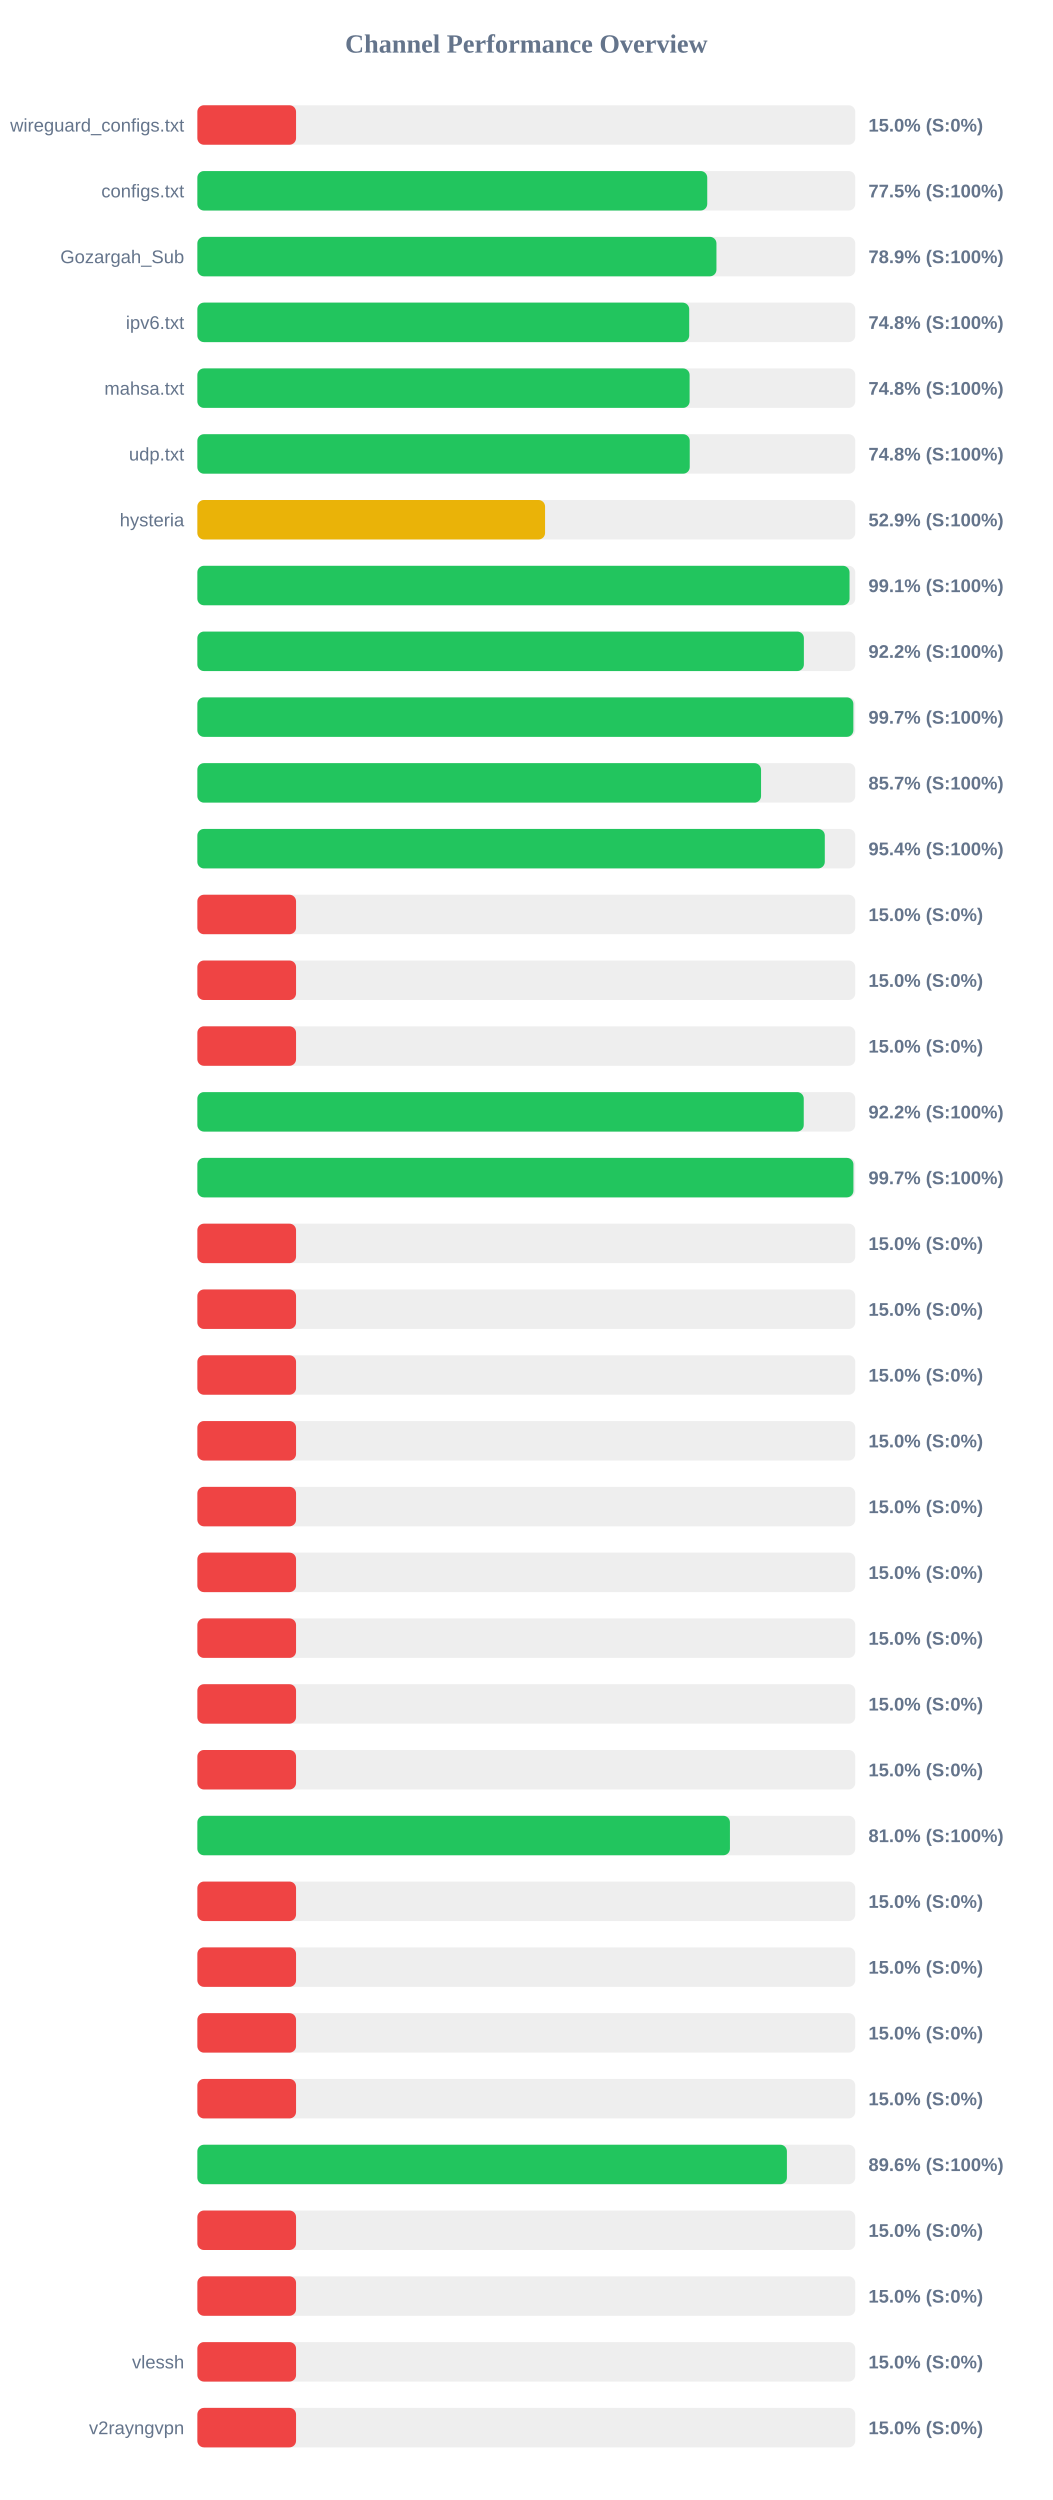
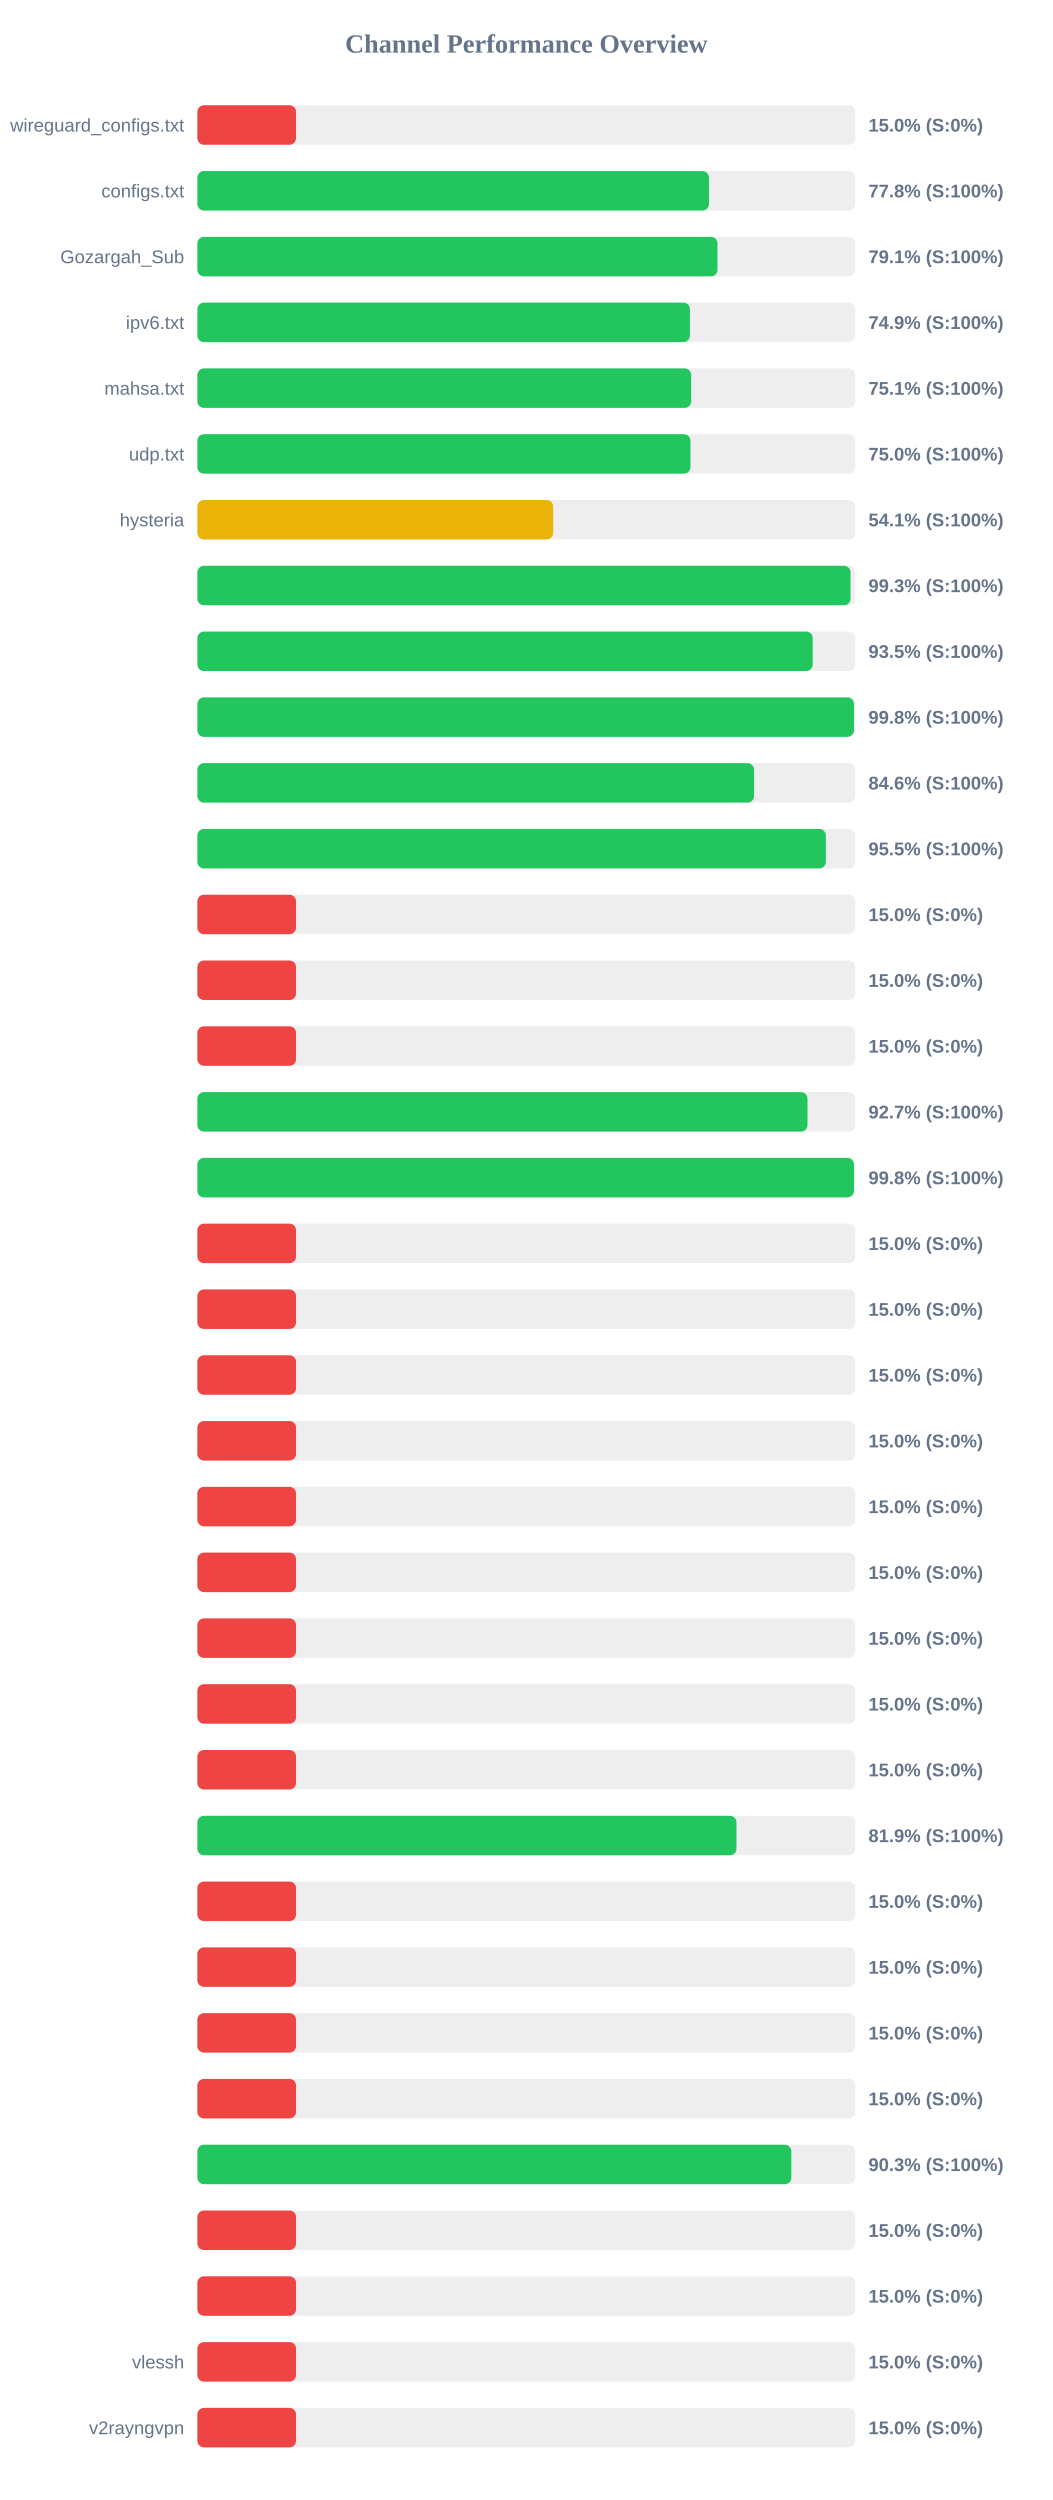
<svg xmlns="http://www.w3.org/2000/svg" width="800" height="1900" version="1.1">
  <style>
        .row { font: 14px Arial; fill: #64748b; }
        .score { font: bold 14px Arial; fill: #64748b; }
    </style>
  <text x="400" y="40" text-anchor="middle" font-size="20px" font-weight="bold" fill="#64748b">Channel Performance Overview</text>
  <rect x="150" y="80" width="500" height="30" fill="#eee" rx="5" />
  <rect x="150" y="80" width="75.0" height="30" fill="#ef4444" rx="5" />
  <text x="140" y="100" text-anchor="end" class="row">wireguard_configs.txt</text>
  <text x="660" y="100" text-anchor="start" class="score">15.0% (S:0%)</text>
  <rect x="150" y="130" width="500" height="30" fill="#eee" rx="5" />
-   <rect x="150" y="130" width="387.5" height="30" fill="#22c55e" rx="5" />
+   <rect x="150" y="130" width="388.8" height="30" fill="#22c55e" rx="5" />
  <text x="140" y="150" text-anchor="end" class="row">configs.txt</text>
-   <text x="660" y="150" text-anchor="start" class="score">77.5% (S:100%)</text>
+   <text x="660" y="150" text-anchor="start" class="score">77.8% (S:100%)</text>
  <rect x="150" y="180" width="500" height="30" fill="#eee" rx="5" />
-   <rect x="150" y="180" width="394.5" height="30" fill="#22c55e" rx="5" />
+   <rect x="150" y="180" width="395.3" height="30" fill="#22c55e" rx="5" />
  <text x="140" y="200" text-anchor="end" class="row">Gozargah_Sub</text>
-   <text x="660" y="200" text-anchor="start" class="score">78.9% (S:100%)</text>
+   <text x="660" y="200" text-anchor="start" class="score">79.1% (S:100%)</text>
  <rect x="150" y="230" width="500" height="30" fill="#eee" rx="5" />
-   <rect x="150" y="230" width="373.8" height="30" fill="#22c55e" rx="5" />
+   <rect x="150" y="230" width="374.35" height="30" fill="#22c55e" rx="5" />
  <text x="140" y="250" text-anchor="end" class="row">ipv6.txt</text>
-   <text x="660" y="250" text-anchor="start" class="score">74.8% (S:100%)</text>
+   <text x="660" y="250" text-anchor="start" class="score">74.9% (S:100%)</text>
  <rect x="150" y="280" width="500" height="30" fill="#eee" rx="5" />
-   <rect x="150" y="280" width="374.1" height="30" fill="#22c55e" rx="5" />
+   <rect x="150" y="280" width="375.3" height="30" fill="#22c55e" rx="5" />
  <text x="140" y="300" text-anchor="end" class="row">mahsa.txt</text>
-   <text x="660" y="300" text-anchor="start" class="score">74.8% (S:100%)</text>
+   <text x="660" y="300" text-anchor="start" class="score">75.1% (S:100%)</text>
  <rect x="150" y="330" width="500" height="30" fill="#eee" rx="5" />
-   <rect x="150" y="330" width="374.2" height="30" fill="#22c55e" rx="5" />
+   <rect x="150" y="330" width="374.75" height="30" fill="#22c55e" rx="5" />
  <text x="140" y="350" text-anchor="end" class="row">udp.txt</text>
-   <text x="660" y="350" text-anchor="start" class="score">74.8% (S:100%)</text>
+   <text x="660" y="350" text-anchor="start" class="score">75.0% (S:100%)</text>
  <rect x="150" y="380" width="500" height="30" fill="#eee" rx="5" />
-   <rect x="150" y="380" width="264.25" height="30" fill="#eab308" rx="5" />
+   <rect x="150" y="380" width="270.4" height="30" fill="#eab308" rx="5" />
  <text x="140" y="400" text-anchor="end" class="row">hysteria</text>
-   <text x="660" y="400" text-anchor="start" class="score">52.9% (S:100%)</text>
+   <text x="660" y="400" text-anchor="start" class="score">54.1% (S:100%)</text>
  <rect x="150" y="430" width="500" height="30" fill="#eee" rx="5" />
-   <rect x="150" y="430" width="495.65" height="30" fill="#22c55e" rx="5" />
+   <rect x="150" y="430" width="496.4" height="30" fill="#22c55e" rx="5" />
  <text x="140" y="450" text-anchor="end" class="row" />
-   <text x="660" y="450" text-anchor="start" class="score">99.1% (S:100%)</text>
+   <text x="660" y="450" text-anchor="start" class="score">99.3% (S:100%)</text>
  <rect x="150" y="480" width="500" height="30" fill="#eee" rx="5" />
-   <rect x="150" y="480" width="460.95" height="30" fill="#22c55e" rx="5" />
+   <rect x="150" y="480" width="467.65" height="30" fill="#22c55e" rx="5" />
  <text x="140" y="500" text-anchor="end" class="row" />
-   <text x="660" y="500" text-anchor="start" class="score">92.2% (S:100%)</text>
+   <text x="660" y="500" text-anchor="start" class="score">93.5% (S:100%)</text>
  <rect x="150" y="530" width="500" height="30" fill="#eee" rx="5" />
-   <rect x="150" y="530" width="498.55" height="30" fill="#22c55e" rx="5" />
+   <rect x="150" y="530" width="499.0" height="30" fill="#22c55e" rx="5" />
  <text x="140" y="550" text-anchor="end" class="row" />
-   <text x="660" y="550" text-anchor="start" class="score">99.7% (S:100%)</text>
+   <text x="660" y="550" text-anchor="start" class="score">99.8% (S:100%)</text>
  <rect x="150" y="580" width="500" height="30" fill="#eee" rx="5" />
-   <rect x="150" y="580" width="428.4" height="30" fill="#22c55e" rx="5" />
+   <rect x="150" y="580" width="423.1" height="30" fill="#22c55e" rx="5" />
  <text x="140" y="600" text-anchor="end" class="row" />
-   <text x="660" y="600" text-anchor="start" class="score">85.7% (S:100%)</text>
+   <text x="660" y="600" text-anchor="start" class="score">84.6% (S:100%)</text>
  <rect x="150" y="630" width="500" height="30" fill="#eee" rx="5" />
-   <rect x="150" y="630" width="476.85" height="30" fill="#22c55e" rx="5" />
+   <rect x="150" y="630" width="477.65" height="30" fill="#22c55e" rx="5" />
  <text x="140" y="650" text-anchor="end" class="row" />
-   <text x="660" y="650" text-anchor="start" class="score">95.4% (S:100%)</text>
+   <text x="660" y="650" text-anchor="start" class="score">95.5% (S:100%)</text>
  <rect x="150" y="680" width="500" height="30" fill="#eee" rx="5" />
  <rect x="150" y="680" width="75.0" height="30" fill="#ef4444" rx="5" />
  <text x="140" y="700" text-anchor="end" class="row" />
  <text x="660" y="700" text-anchor="start" class="score">15.0% (S:0%)</text>
  <rect x="150" y="730" width="500" height="30" fill="#eee" rx="5" />
  <rect x="150" y="730" width="75.0" height="30" fill="#ef4444" rx="5" />
  <text x="140" y="750" text-anchor="end" class="row" />
  <text x="660" y="750" text-anchor="start" class="score">15.0% (S:0%)</text>
  <rect x="150" y="780" width="500" height="30" fill="#eee" rx="5" />
  <rect x="150" y="780" width="75.0" height="30" fill="#ef4444" rx="5" />
  <text x="140" y="800" text-anchor="end" class="row" />
  <text x="660" y="800" text-anchor="start" class="score">15.0% (S:0%)</text>
  <rect x="150" y="830" width="500" height="30" fill="#eee" rx="5" />
-   <rect x="150" y="830" width="460.85" height="30" fill="#22c55e" rx="5" />
+   <rect x="150" y="830" width="463.7" height="30" fill="#22c55e" rx="5" />
  <text x="140" y="850" text-anchor="end" class="row" />
-   <text x="660" y="850" text-anchor="start" class="score">92.2% (S:100%)</text>
+   <text x="660" y="850" text-anchor="start" class="score">92.7% (S:100%)</text>
  <rect x="150" y="880" width="500" height="30" fill="#eee" rx="5" />
-   <rect x="150" y="880" width="498.6" height="30" fill="#22c55e" rx="5" />
+   <rect x="150" y="880" width="499.0" height="30" fill="#22c55e" rx="5" />
  <text x="140" y="900" text-anchor="end" class="row" />
-   <text x="660" y="900" text-anchor="start" class="score">99.7% (S:100%)</text>
+   <text x="660" y="900" text-anchor="start" class="score">99.8% (S:100%)</text>
  <rect x="150" y="930" width="500" height="30" fill="#eee" rx="5" />
  <rect x="150" y="930" width="75.0" height="30" fill="#ef4444" rx="5" />
  <text x="140" y="950" text-anchor="end" class="row" />
  <text x="660" y="950" text-anchor="start" class="score">15.0% (S:0%)</text>
  <rect x="150" y="980" width="500" height="30" fill="#eee" rx="5" />
  <rect x="150" y="980" width="75.0" height="30" fill="#ef4444" rx="5" />
  <text x="140" y="1000" text-anchor="end" class="row" />
  <text x="660" y="1000" text-anchor="start" class="score">15.0% (S:0%)</text>
  <rect x="150" y="1030" width="500" height="30" fill="#eee" rx="5" />
  <rect x="150" y="1030" width="75.0" height="30" fill="#ef4444" rx="5" />
  <text x="140" y="1050" text-anchor="end" class="row" />
  <text x="660" y="1050" text-anchor="start" class="score">15.0% (S:0%)</text>
  <rect x="150" y="1080" width="500" height="30" fill="#eee" rx="5" />
  <rect x="150" y="1080" width="75.0" height="30" fill="#ef4444" rx="5" />
  <text x="140" y="1100" text-anchor="end" class="row" />
  <text x="660" y="1100" text-anchor="start" class="score">15.0% (S:0%)</text>
  <rect x="150" y="1130" width="500" height="30" fill="#eee" rx="5" />
  <rect x="150" y="1130" width="75.0" height="30" fill="#ef4444" rx="5" />
  <text x="140" y="1150" text-anchor="end" class="row" />
  <text x="660" y="1150" text-anchor="start" class="score">15.0% (S:0%)</text>
  <rect x="150" y="1180" width="500" height="30" fill="#eee" rx="5" />
  <rect x="150" y="1180" width="75.0" height="30" fill="#ef4444" rx="5" />
  <text x="140" y="1200" text-anchor="end" class="row" />
  <text x="660" y="1200" text-anchor="start" class="score">15.0% (S:0%)</text>
  <rect x="150" y="1230" width="500" height="30" fill="#eee" rx="5" />
  <rect x="150" y="1230" width="75.0" height="30" fill="#ef4444" rx="5" />
  <text x="140" y="1250" text-anchor="end" class="row" />
  <text x="660" y="1250" text-anchor="start" class="score">15.0% (S:0%)</text>
  <rect x="150" y="1280" width="500" height="30" fill="#eee" rx="5" />
  <rect x="150" y="1280" width="75.0" height="30" fill="#ef4444" rx="5" />
  <text x="140" y="1300" text-anchor="end" class="row" />
  <text x="660" y="1300" text-anchor="start" class="score">15.0% (S:0%)</text>
  <rect x="150" y="1330" width="500" height="30" fill="#eee" rx="5" />
  <rect x="150" y="1330" width="75.0" height="30" fill="#ef4444" rx="5" />
  <text x="140" y="1350" text-anchor="end" class="row" />
  <text x="660" y="1350" text-anchor="start" class="score">15.0% (S:0%)</text>
  <rect x="150" y="1380" width="500" height="30" fill="#eee" rx="5" />
-   <rect x="150" y="1380" width="404.75" height="30" fill="#22c55e" rx="5" />
+   <rect x="150" y="1380" width="409.7" height="30" fill="#22c55e" rx="5" />
  <text x="140" y="1400" text-anchor="end" class="row" />
-   <text x="660" y="1400" text-anchor="start" class="score">81.0% (S:100%)</text>
+   <text x="660" y="1400" text-anchor="start" class="score">81.9% (S:100%)</text>
  <rect x="150" y="1430" width="500" height="30" fill="#eee" rx="5" />
  <rect x="150" y="1430" width="75.0" height="30" fill="#ef4444" rx="5" />
  <text x="140" y="1450" text-anchor="end" class="row" />
  <text x="660" y="1450" text-anchor="start" class="score">15.0% (S:0%)</text>
  <rect x="150" y="1480" width="500" height="30" fill="#eee" rx="5" />
  <rect x="150" y="1480" width="75.0" height="30" fill="#ef4444" rx="5" />
  <text x="140" y="1500" text-anchor="end" class="row" />
  <text x="660" y="1500" text-anchor="start" class="score">15.0% (S:0%)</text>
  <rect x="150" y="1530" width="500" height="30" fill="#eee" rx="5" />
  <rect x="150" y="1530" width="75.0" height="30" fill="#ef4444" rx="5" />
  <text x="140" y="1550" text-anchor="end" class="row" />
  <text x="660" y="1550" text-anchor="start" class="score">15.0% (S:0%)</text>
  <rect x="150" y="1580" width="500" height="30" fill="#eee" rx="5" />
  <rect x="150" y="1580" width="75.0" height="30" fill="#ef4444" rx="5" />
  <text x="140" y="1600" text-anchor="end" class="row" />
  <text x="660" y="1600" text-anchor="start" class="score">15.0% (S:0%)</text>
  <rect x="150" y="1630" width="500" height="30" fill="#eee" rx="5" />
-   <rect x="150" y="1630" width="448.05" height="30" fill="#22c55e" rx="5" />
+   <rect x="150" y="1630" width="451.4" height="30" fill="#22c55e" rx="5" />
  <text x="140" y="1650" text-anchor="end" class="row" />
-   <text x="660" y="1650" text-anchor="start" class="score">89.6% (S:100%)</text>
+   <text x="660" y="1650" text-anchor="start" class="score">90.3% (S:100%)</text>
  <rect x="150" y="1680" width="500" height="30" fill="#eee" rx="5" />
  <rect x="150" y="1680" width="75.0" height="30" fill="#ef4444" rx="5" />
  <text x="140" y="1700" text-anchor="end" class="row" />
  <text x="660" y="1700" text-anchor="start" class="score">15.0% (S:0%)</text>
  <rect x="150" y="1730" width="500" height="30" fill="#eee" rx="5" />
  <rect x="150" y="1730" width="75.0" height="30" fill="#ef4444" rx="5" />
  <text x="140" y="1750" text-anchor="end" class="row" />
  <text x="660" y="1750" text-anchor="start" class="score">15.0% (S:0%)</text>
  <rect x="150" y="1780" width="500" height="30" fill="#eee" rx="5" />
  <rect x="150" y="1780" width="75.0" height="30" fill="#ef4444" rx="5" />
  <text x="140" y="1800" text-anchor="end" class="row">vlessh</text>
  <text x="660" y="1800" text-anchor="start" class="score">15.0% (S:0%)</text>
  <rect x="150" y="1830" width="500" height="30" fill="#eee" rx="5" />
  <rect x="150" y="1830" width="75.0" height="30" fill="#ef4444" rx="5" />
  <text x="140" y="1850" text-anchor="end" class="row">v2rayngvpn</text>
  <text x="660" y="1850" text-anchor="start" class="score">15.0% (S:0%)</text>
</svg>
